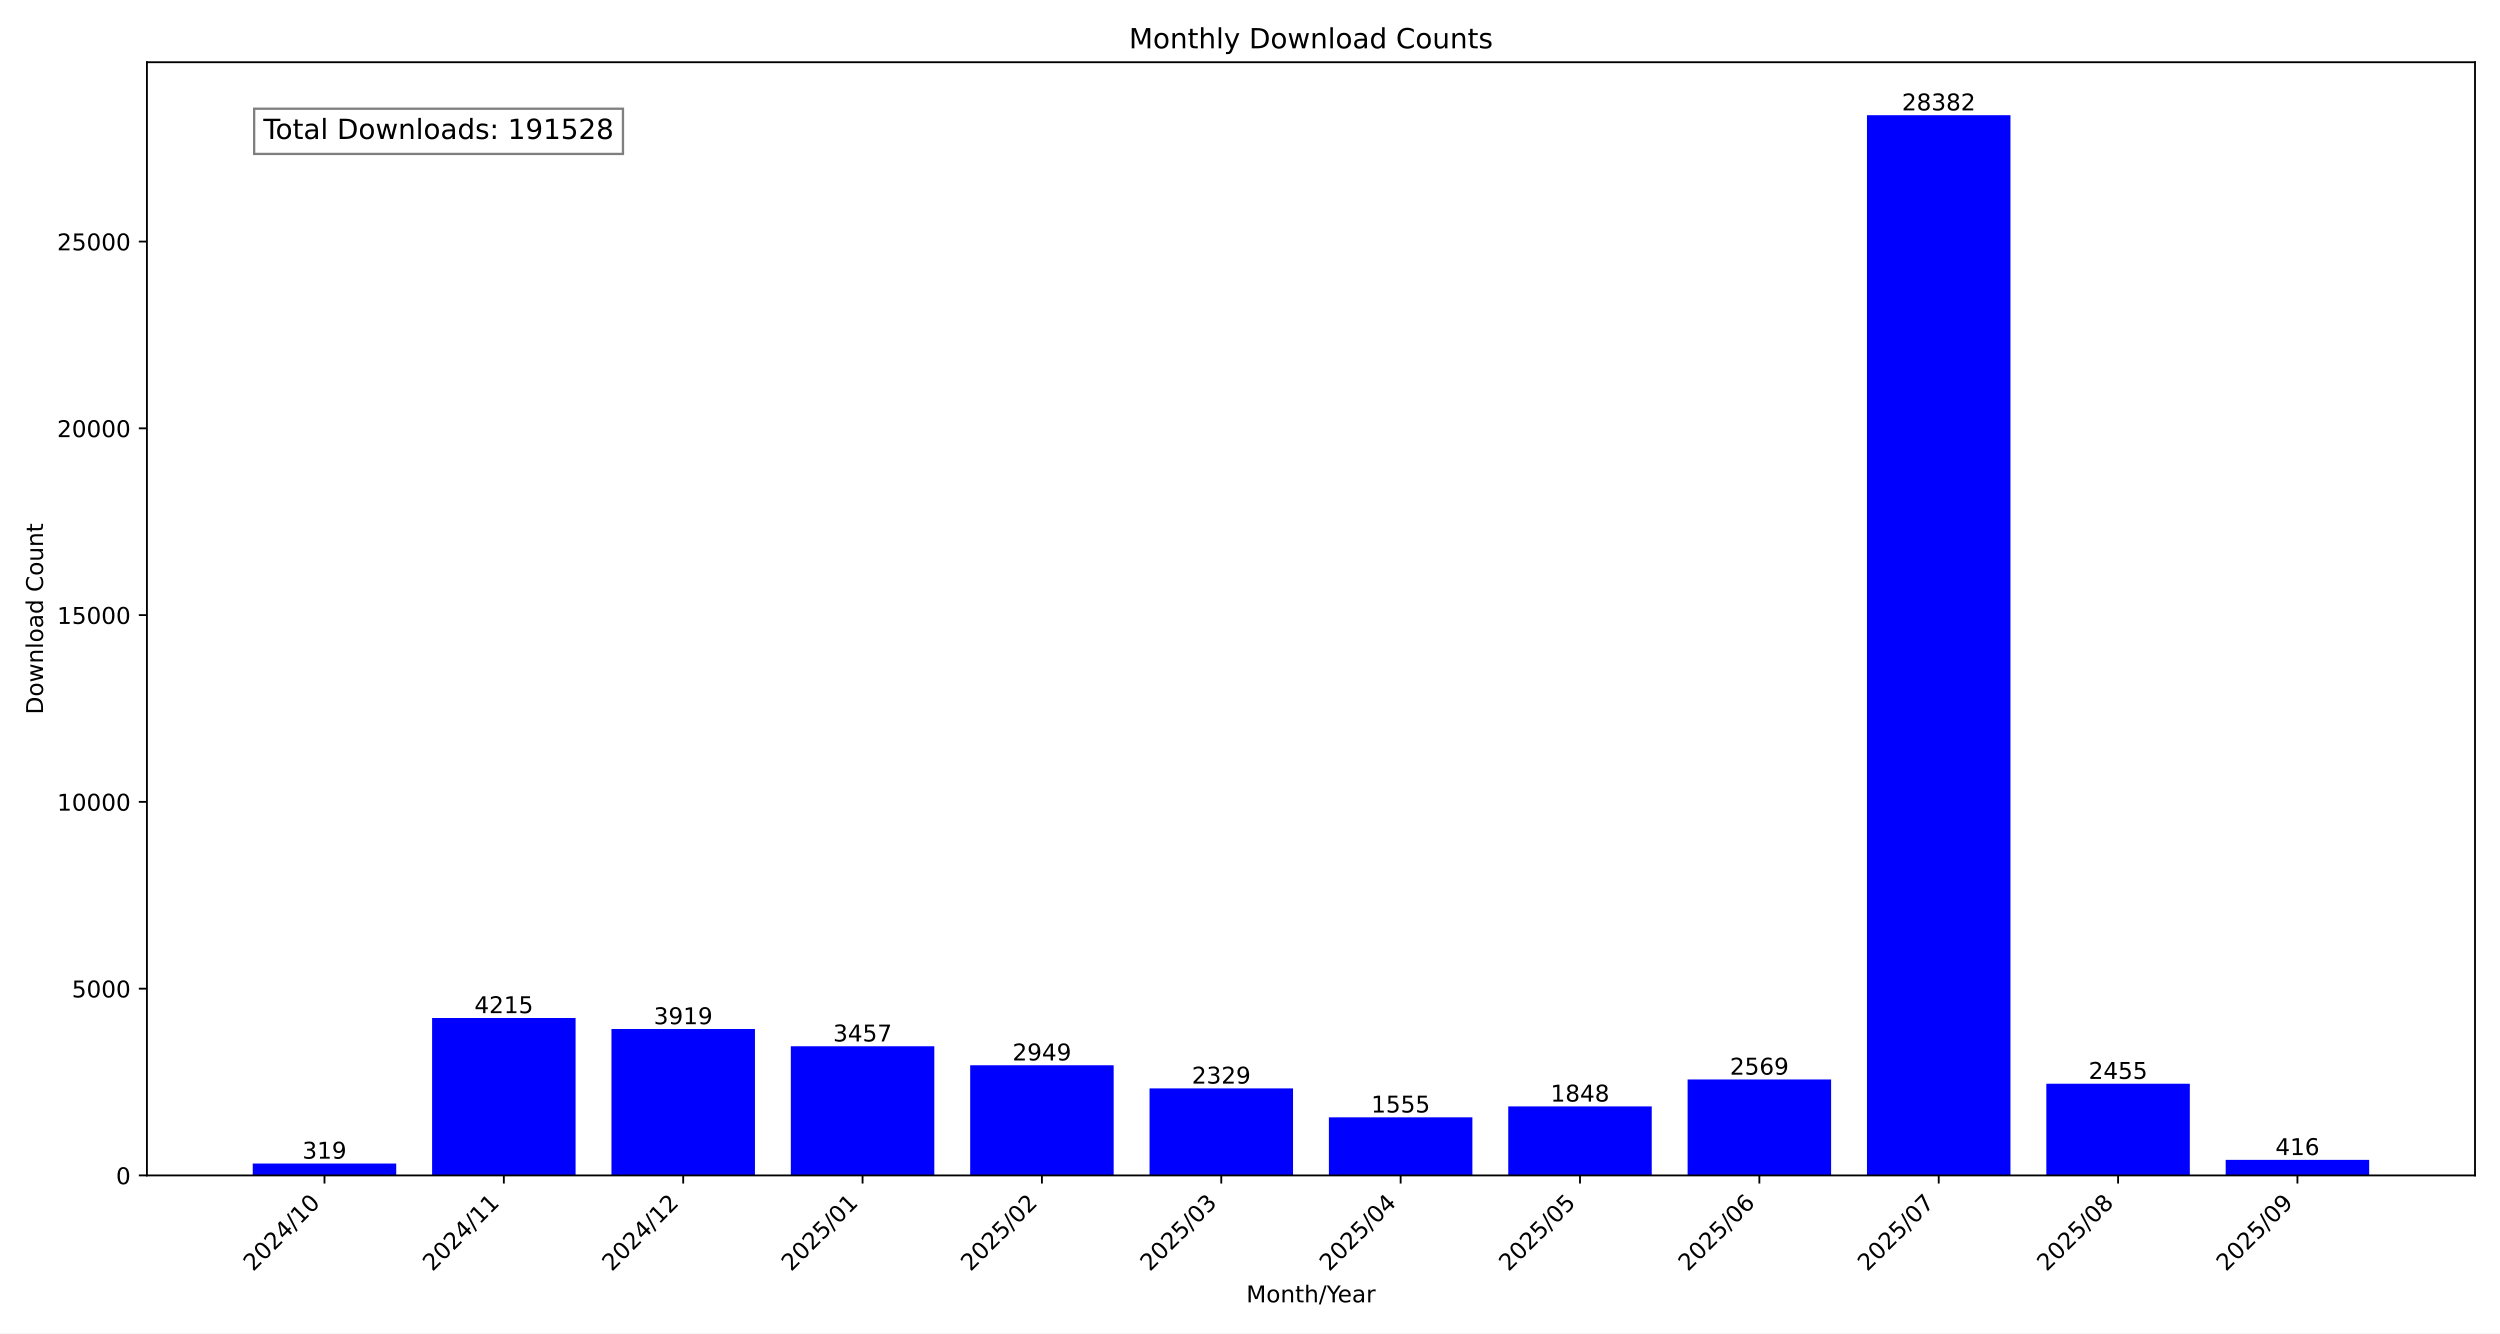
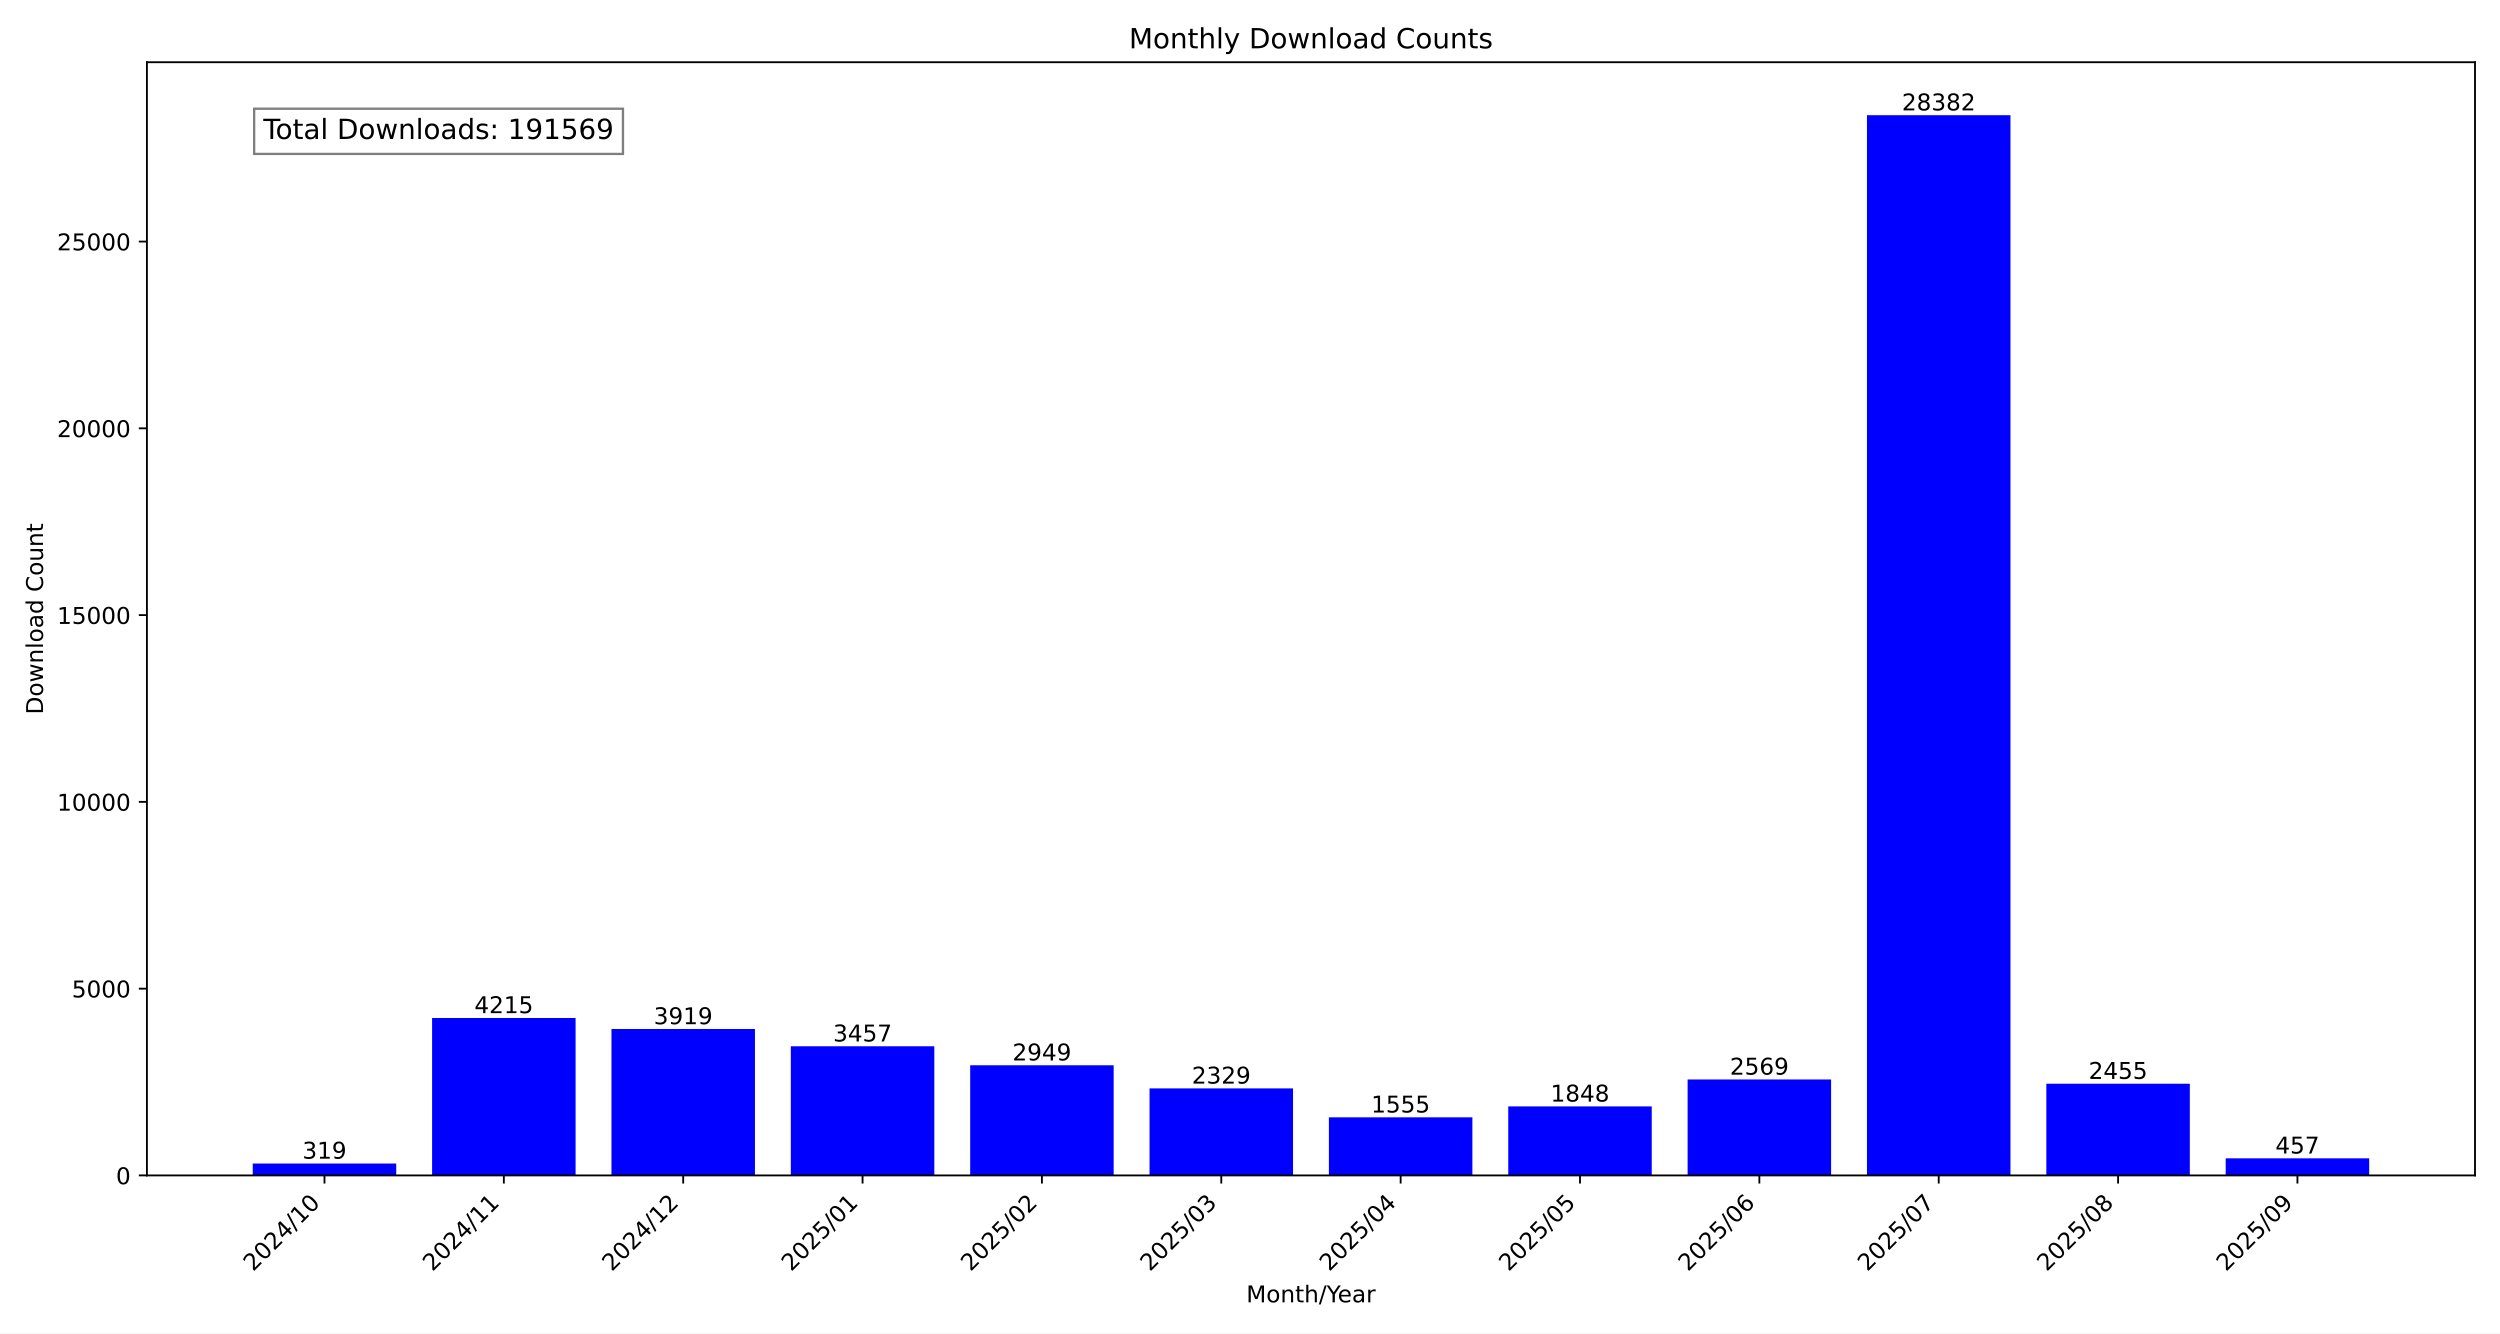
<svg xmlns="http://www.w3.org/2000/svg" xmlns:xlink="http://www.w3.org/1999/xlink" width="1080pt" height="576pt" viewBox="0 0 1080 576" version="1.1">
  <defs>
    <style type="text/css">*{stroke-linejoin: round; stroke-linecap: butt}</style>
  </defs>
  <g id="figure_1">
    <g id="patch_1">
      <path d="M 0 576  L 1080 576  L 1080 0  L 0 0  z " style="fill: #ffffff" />
    </g>
    <g id="axes_1">
      <g id="patch_2">
        <path d="M 63.47 507.782  L 1069.2 507.782  L 1069.2 26.88  L 63.47 26.88  z " style="fill: #ffffff" />
      </g>
      <g id="patch_3">
-         <path d="M 109.185 507.782  L 171.171 507.782  L 171.171 502.634  L 109.185 502.634  z " clip-path="url(#p57a2ac32e5)" style="fill: #0000ff" />
+         <path d="M 109.185 507.782  L 171.171 507.782  L 171.171 502.634  L 109.185 502.634  z " clip-path="url(#p13e75d52ce)" style="fill: #0000ff" />
      </g>
      <g id="patch_4">
-         <path d="M 186.668 507.782  L 248.654 507.782  L 248.654 439.764  L 186.668 439.764  z " clip-path="url(#p57a2ac32e5)" style="fill: #0000ff" />
+         <path d="M 186.668 507.782  L 248.654 507.782  L 248.654 439.764  L 186.668 439.764  z " clip-path="url(#p13e75d52ce)" style="fill: #0000ff" />
      </g>
      <g id="patch_5">
-         <path d="M 264.151 507.782  L 326.138 507.782  L 326.138 444.541  L 264.151 444.541  z " clip-path="url(#p57a2ac32e5)" style="fill: #0000ff" />
+         <path d="M 264.151 507.782  L 326.138 507.782  L 326.138 444.541  L 264.151 444.541  z " clip-path="url(#p13e75d52ce)" style="fill: #0000ff" />
      </g>
      <g id="patch_6">
-         <path d="M 341.634 507.782  L 403.621 507.782  L 403.621 451.996  L 341.634 451.996  z " clip-path="url(#p57a2ac32e5)" style="fill: #0000ff" />
+         <path d="M 341.634 507.782  L 403.621 507.782  L 403.621 451.996  L 341.634 451.996  z " clip-path="url(#p13e75d52ce)" style="fill: #0000ff" />
      </g>
      <g id="patch_7">
-         <path d="M 419.117 507.782  L 481.104 507.782  L 481.104 460.194  L 419.117 460.194  z " clip-path="url(#p57a2ac32e5)" style="fill: #0000ff" />
+         <path d="M 419.117 507.782  L 481.104 507.782  L 481.104 460.194  L 419.117 460.194  z " clip-path="url(#p13e75d52ce)" style="fill: #0000ff" />
      </g>
      <g id="patch_8">
-         <path d="M 496.6 507.782  L 558.587 507.782  L 558.587 470.199  L 496.6 470.199  z " clip-path="url(#p57a2ac32e5)" style="fill: #0000ff" />
+         <path d="M 496.6 507.782  L 558.587 507.782  L 558.587 470.199  L 496.6 470.199  z " clip-path="url(#p13e75d52ce)" style="fill: #0000ff" />
      </g>
      <g id="patch_9">
-         <path d="M 574.083 507.782  L 636.07 507.782  L 636.07 482.689  L 574.083 482.689  z " clip-path="url(#p57a2ac32e5)" style="fill: #0000ff" />
+         <path d="M 574.083 507.782  L 636.07 507.782  L 636.07 482.689  L 574.083 482.689  z " clip-path="url(#p13e75d52ce)" style="fill: #0000ff" />
      </g>
      <g id="patch_10">
-         <path d="M 651.566 507.782  L 713.553 507.782  L 713.553 477.961  L 651.566 477.961  z " clip-path="url(#p57a2ac32e5)" style="fill: #0000ff" />
+         <path d="M 651.566 507.782  L 713.553 507.782  L 713.553 477.961  L 651.566 477.961  z " clip-path="url(#p13e75d52ce)" style="fill: #0000ff" />
      </g>
      <g id="patch_11">
-         <path d="M 729.049 507.782  L 791.036 507.782  L 791.036 466.326  L 729.049 466.326  z " clip-path="url(#p57a2ac32e5)" style="fill: #0000ff" />
+         <path d="M 729.049 507.782  L 791.036 507.782  L 791.036 466.326  L 729.049 466.326  z " clip-path="url(#p13e75d52ce)" style="fill: #0000ff" />
      </g>
      <g id="patch_12">
-         <path d="M 806.532 507.782  L 868.519 507.782  L 868.519 49.78  L 806.532 49.78  z " clip-path="url(#p57a2ac32e5)" style="fill: #0000ff" />
+         <path d="M 806.532 507.782  L 868.519 507.782  L 868.519 49.78  L 806.532 49.78  z " clip-path="url(#p13e75d52ce)" style="fill: #0000ff" />
      </g>
      <g id="patch_13">
-         <path d="M 884.016 507.782  L 946.002 507.782  L 946.002 468.165  L 884.016 468.165  z " clip-path="url(#p57a2ac32e5)" style="fill: #0000ff" />
+         <path d="M 884.016 507.782  L 946.002 507.782  L 946.002 468.165  L 884.016 468.165  z " clip-path="url(#p13e75d52ce)" style="fill: #0000ff" />
      </g>
      <g id="patch_14">
-         <path d="M 961.499 507.782  L 1023.485 507.782  L 1023.485 501.069  L 961.499 501.069  z " clip-path="url(#p57a2ac32e5)" style="fill: #0000ff" />
+         <path d="M 961.499 507.782  L 1023.485 507.782  L 1023.485 500.407  L 961.499 500.407  z " clip-path="url(#p13e75d52ce)" style="fill: #0000ff" />
      </g>
      <g id="matplotlib.axis_1">
        <g id="xtick_1">
          <g id="line2d_1">
            <defs>
-               <path id="m33066798bd" d="M 0 0  L 0 3.5  " style="stroke: #000000; stroke-width: 0.8" />
+               <path id="md4ab4f1586" d="M 0 0  L 0 3.5  " style="stroke: #000000; stroke-width: 0.8" />
            </defs>
            <g>
-               <use xlink:href="#m33066798bd" x="140.178" y="507.782" style="stroke: #000000; stroke-width: 0.8" />
+               <use xlink:href="#md4ab4f1586" x="140.178" y="507.782" style="stroke: #000000; stroke-width: 0.8" />
            </g>
          </g>
          <g id="text_1">
            <g transform="translate(109.3318 549.5306) rotate(-45) scale(0.1 -0.1)">
              <defs>
                <path id="DejaVuSans-32" d="M 1228 531  L 3431 531  L 3431 0  L 469 0  L 469 531  Q 828 903 1448 1529  Q 2069 2156 2228 2338  Q 2531 2678 2651 2914  Q 2772 3150 2772 3378  Q 2772 3750 2511 3984  Q 2250 4219 1831 4219  Q 1534 4219 1204 4116  Q 875 4013 500 3803  L 500 4441  Q 881 4594 1212 4672  Q 1544 4750 1819 4750  Q 2544 4750 2975 4387  Q 3406 4025 3406 3419  Q 3406 3131 3298 2873  Q 3191 2616 2906 2266  Q 2828 2175 2409 1742  Q 1991 1309 1228 531  z " transform="scale(0.015625)" />
                <path id="DejaVuSans-30" d="M 2034 4250  Q 1547 4250 1301 3770  Q 1056 3291 1056 2328  Q 1056 1369 1301 889  Q 1547 409 2034 409  Q 2525 409 2770 889  Q 3016 1369 3016 2328  Q 3016 3291 2770 3770  Q 2525 4250 2034 4250  z M 2034 4750  Q 2819 4750 3233 4129  Q 3647 3509 3647 2328  Q 3647 1150 3233 529  Q 2819 -91 2034 -91  Q 1250 -91 836 529  Q 422 1150 422 2328  Q 422 3509 836 4129  Q 1250 4750 2034 4750  z " transform="scale(0.015625)" />
                <path id="DejaVuSans-34" d="M 2419 4116  L 825 1625  L 2419 1625  L 2419 4116  z M 2253 4666  L 3047 4666  L 3047 1625  L 3713 1625  L 3713 1100  L 3047 1100  L 3047 0  L 2419 0  L 2419 1100  L 313 1100  L 313 1709  L 2253 4666  z " transform="scale(0.015625)" />
                <path id="DejaVuSans-2f" d="M 1625 4666  L 2156 4666  L 531 -594  L 0 -594  L 1625 4666  z " transform="scale(0.015625)" />
                <path id="DejaVuSans-31" d="M 794 531  L 1825 531  L 1825 4091  L 703 3866  L 703 4441  L 1819 4666  L 2450 4666  L 2450 531  L 3481 531  L 3481 0  L 794 0  L 794 531  z " transform="scale(0.015625)" />
              </defs>
              <use xlink:href="#DejaVuSans-32" />
              <use xlink:href="#DejaVuSans-30" x="63.623" />
              <use xlink:href="#DejaVuSans-32" x="127.246" />
              <use xlink:href="#DejaVuSans-34" x="190.869" />
              <use xlink:href="#DejaVuSans-2f" x="254.492" />
              <use xlink:href="#DejaVuSans-31" x="288.184" />
              <use xlink:href="#DejaVuSans-30" x="351.807" />
            </g>
          </g>
        </g>
        <g id="xtick_2">
          <g id="line2d_2">
            <g>
-               <use xlink:href="#m33066798bd" x="217.661" y="507.782" style="stroke: #000000; stroke-width: 0.8" />
+               <use xlink:href="#md4ab4f1586" x="217.661" y="507.782" style="stroke: #000000; stroke-width: 0.8" />
            </g>
          </g>
          <g id="text_2">
            <g transform="translate(186.8148 549.5306) rotate(-45) scale(0.1 -0.1)">
              <use xlink:href="#DejaVuSans-32" />
              <use xlink:href="#DejaVuSans-30" x="63.623" />
              <use xlink:href="#DejaVuSans-32" x="127.246" />
              <use xlink:href="#DejaVuSans-34" x="190.869" />
              <use xlink:href="#DejaVuSans-2f" x="254.492" />
              <use xlink:href="#DejaVuSans-31" x="288.184" />
              <use xlink:href="#DejaVuSans-31" x="351.807" />
            </g>
          </g>
        </g>
        <g id="xtick_3">
          <g id="line2d_3">
            <g>
-               <use xlink:href="#m33066798bd" x="295.144" y="507.782" style="stroke: #000000; stroke-width: 0.8" />
+               <use xlink:href="#md4ab4f1586" x="295.144" y="507.782" style="stroke: #000000; stroke-width: 0.8" />
            </g>
          </g>
          <g id="text_3">
            <g transform="translate(264.2979 549.5306) rotate(-45) scale(0.1 -0.1)">
              <use xlink:href="#DejaVuSans-32" />
              <use xlink:href="#DejaVuSans-30" x="63.623" />
              <use xlink:href="#DejaVuSans-32" x="127.246" />
              <use xlink:href="#DejaVuSans-34" x="190.869" />
              <use xlink:href="#DejaVuSans-2f" x="254.492" />
              <use xlink:href="#DejaVuSans-31" x="288.184" />
              <use xlink:href="#DejaVuSans-32" x="351.807" />
            </g>
          </g>
        </g>
        <g id="xtick_4">
          <g id="line2d_4">
            <g>
-               <use xlink:href="#m33066798bd" x="372.627" y="507.782" style="stroke: #000000; stroke-width: 0.8" />
+               <use xlink:href="#md4ab4f1586" x="372.627" y="507.782" style="stroke: #000000; stroke-width: 0.8" />
            </g>
          </g>
          <g id="text_4">
            <g transform="translate(341.7809 549.5306) rotate(-45) scale(0.1 -0.1)">
              <defs>
                <path id="DejaVuSans-35" d="M 691 4666  L 3169 4666  L 3169 4134  L 1269 4134  L 1269 2991  Q 1406 3038 1543 3061  Q 1681 3084 1819 3084  Q 2600 3084 3056 2656  Q 3513 2228 3513 1497  Q 3513 744 3044 326  Q 2575 -91 1722 -91  Q 1428 -91 1123 -41  Q 819 9 494 109  L 494 744  Q 775 591 1075 516  Q 1375 441 1709 441  Q 2250 441 2565 725  Q 2881 1009 2881 1497  Q 2881 1984 2565 2268  Q 2250 2553 1709 2553  Q 1456 2553 1204 2497  Q 953 2441 691 2322  L 691 4666  z " transform="scale(0.015625)" />
              </defs>
              <use xlink:href="#DejaVuSans-32" />
              <use xlink:href="#DejaVuSans-30" x="63.623" />
              <use xlink:href="#DejaVuSans-32" x="127.246" />
              <use xlink:href="#DejaVuSans-35" x="190.869" />
              <use xlink:href="#DejaVuSans-2f" x="254.492" />
              <use xlink:href="#DejaVuSans-30" x="288.184" />
              <use xlink:href="#DejaVuSans-31" x="351.807" />
            </g>
          </g>
        </g>
        <g id="xtick_5">
          <g id="line2d_5">
            <g>
-               <use xlink:href="#m33066798bd" x="450.11" y="507.782" style="stroke: #000000; stroke-width: 0.8" />
+               <use xlink:href="#md4ab4f1586" x="450.11" y="507.782" style="stroke: #000000; stroke-width: 0.8" />
            </g>
          </g>
          <g id="text_5">
            <g transform="translate(419.264 549.5306) rotate(-45) scale(0.1 -0.1)">
              <use xlink:href="#DejaVuSans-32" />
              <use xlink:href="#DejaVuSans-30" x="63.623" />
              <use xlink:href="#DejaVuSans-32" x="127.246" />
              <use xlink:href="#DejaVuSans-35" x="190.869" />
              <use xlink:href="#DejaVuSans-2f" x="254.492" />
              <use xlink:href="#DejaVuSans-30" x="288.184" />
              <use xlink:href="#DejaVuSans-32" x="351.807" />
            </g>
          </g>
        </g>
        <g id="xtick_6">
          <g id="line2d_6">
            <g>
-               <use xlink:href="#m33066798bd" x="527.593" y="507.782" style="stroke: #000000; stroke-width: 0.8" />
+               <use xlink:href="#md4ab4f1586" x="527.593" y="507.782" style="stroke: #000000; stroke-width: 0.8" />
            </g>
          </g>
          <g id="text_6">
            <g transform="translate(496.747 549.5306) rotate(-45) scale(0.1 -0.1)">
              <defs>
                <path id="DejaVuSans-33" d="M 2597 2516  Q 3050 2419 3304 2112  Q 3559 1806 3559 1356  Q 3559 666 3084 287  Q 2609 -91 1734 -91  Q 1441 -91 1130 -33  Q 819 25 488 141  L 488 750  Q 750 597 1062 519  Q 1375 441 1716 441  Q 2309 441 2620 675  Q 2931 909 2931 1356  Q 2931 1769 2642 2001  Q 2353 2234 1838 2234  L 1294 2234  L 1294 2753  L 1863 2753  Q 2328 2753 2575 2939  Q 2822 3125 2822 3475  Q 2822 3834 2567 4026  Q 2313 4219 1838 4219  Q 1578 4219 1281 4162  Q 984 4106 628 3988  L 628 4550  Q 988 4650 1302 4700  Q 1616 4750 1894 4750  Q 2613 4750 3031 4423  Q 3450 4097 3450 3541  Q 3450 3153 3228 2886  Q 3006 2619 2597 2516  z " transform="scale(0.015625)" />
              </defs>
              <use xlink:href="#DejaVuSans-32" />
              <use xlink:href="#DejaVuSans-30" x="63.623" />
              <use xlink:href="#DejaVuSans-32" x="127.246" />
              <use xlink:href="#DejaVuSans-35" x="190.869" />
              <use xlink:href="#DejaVuSans-2f" x="254.492" />
              <use xlink:href="#DejaVuSans-30" x="288.184" />
              <use xlink:href="#DejaVuSans-33" x="351.807" />
            </g>
          </g>
        </g>
        <g id="xtick_7">
          <g id="line2d_7">
            <g>
-               <use xlink:href="#m33066798bd" x="605.077" y="507.782" style="stroke: #000000; stroke-width: 0.8" />
+               <use xlink:href="#md4ab4f1586" x="605.077" y="507.782" style="stroke: #000000; stroke-width: 0.8" />
            </g>
          </g>
          <g id="text_7">
            <g transform="translate(574.2301 549.5306) rotate(-45) scale(0.1 -0.1)">
              <use xlink:href="#DejaVuSans-32" />
              <use xlink:href="#DejaVuSans-30" x="63.623" />
              <use xlink:href="#DejaVuSans-32" x="127.246" />
              <use xlink:href="#DejaVuSans-35" x="190.869" />
              <use xlink:href="#DejaVuSans-2f" x="254.492" />
              <use xlink:href="#DejaVuSans-30" x="288.184" />
              <use xlink:href="#DejaVuSans-34" x="351.807" />
            </g>
          </g>
        </g>
        <g id="xtick_8">
          <g id="line2d_8">
            <g>
-               <use xlink:href="#m33066798bd" x="682.56" y="507.782" style="stroke: #000000; stroke-width: 0.8" />
+               <use xlink:href="#md4ab4f1586" x="682.56" y="507.782" style="stroke: #000000; stroke-width: 0.8" />
            </g>
          </g>
          <g id="text_8">
            <g transform="translate(651.7131 549.5306) rotate(-45) scale(0.1 -0.1)">
              <use xlink:href="#DejaVuSans-32" />
              <use xlink:href="#DejaVuSans-30" x="63.623" />
              <use xlink:href="#DejaVuSans-32" x="127.246" />
              <use xlink:href="#DejaVuSans-35" x="190.869" />
              <use xlink:href="#DejaVuSans-2f" x="254.492" />
              <use xlink:href="#DejaVuSans-30" x="288.184" />
              <use xlink:href="#DejaVuSans-35" x="351.807" />
            </g>
          </g>
        </g>
        <g id="xtick_9">
          <g id="line2d_9">
            <g>
-               <use xlink:href="#m33066798bd" x="760.043" y="507.782" style="stroke: #000000; stroke-width: 0.8" />
+               <use xlink:href="#md4ab4f1586" x="760.043" y="507.782" style="stroke: #000000; stroke-width: 0.8" />
            </g>
          </g>
          <g id="text_9">
            <g transform="translate(729.1962 549.5306) rotate(-45) scale(0.1 -0.1)">
              <defs>
                <path id="DejaVuSans-36" d="M 2113 2584  Q 1688 2584 1439 2293  Q 1191 2003 1191 1497  Q 1191 994 1439 701  Q 1688 409 2113 409  Q 2538 409 2786 701  Q 3034 994 3034 1497  Q 3034 2003 2786 2293  Q 2538 2584 2113 2584  z M 3366 4563  L 3366 3988  Q 3128 4100 2886 4159  Q 2644 4219 2406 4219  Q 1781 4219 1451 3797  Q 1122 3375 1075 2522  Q 1259 2794 1537 2939  Q 1816 3084 2150 3084  Q 2853 3084 3261 2657  Q 3669 2231 3669 1497  Q 3669 778 3244 343  Q 2819 -91 2113 -91  Q 1303 -91 875 529  Q 447 1150 447 2328  Q 447 3434 972 4092  Q 1497 4750 2381 4750  Q 2619 4750 2861 4703  Q 3103 4656 3366 4563  z " transform="scale(0.015625)" />
              </defs>
              <use xlink:href="#DejaVuSans-32" />
              <use xlink:href="#DejaVuSans-30" x="63.623" />
              <use xlink:href="#DejaVuSans-32" x="127.246" />
              <use xlink:href="#DejaVuSans-35" x="190.869" />
              <use xlink:href="#DejaVuSans-2f" x="254.492" />
              <use xlink:href="#DejaVuSans-30" x="288.184" />
              <use xlink:href="#DejaVuSans-36" x="351.807" />
            </g>
          </g>
        </g>
        <g id="xtick_10">
          <g id="line2d_10">
            <g>
-               <use xlink:href="#m33066798bd" x="837.526" y="507.782" style="stroke: #000000; stroke-width: 0.8" />
+               <use xlink:href="#md4ab4f1586" x="837.526" y="507.782" style="stroke: #000000; stroke-width: 0.8" />
            </g>
          </g>
          <g id="text_10">
            <g transform="translate(806.6792 549.5306) rotate(-45) scale(0.1 -0.1)">
              <defs>
                <path id="DejaVuSans-37" d="M 525 4666  L 3525 4666  L 3525 4397  L 1831 0  L 1172 0  L 2766 4134  L 525 4134  L 525 4666  z " transform="scale(0.015625)" />
              </defs>
              <use xlink:href="#DejaVuSans-32" />
              <use xlink:href="#DejaVuSans-30" x="63.623" />
              <use xlink:href="#DejaVuSans-32" x="127.246" />
              <use xlink:href="#DejaVuSans-35" x="190.869" />
              <use xlink:href="#DejaVuSans-2f" x="254.492" />
              <use xlink:href="#DejaVuSans-30" x="288.184" />
              <use xlink:href="#DejaVuSans-37" x="351.807" />
            </g>
          </g>
        </g>
        <g id="xtick_11">
          <g id="line2d_11">
            <g>
-               <use xlink:href="#m33066798bd" x="915.009" y="507.782" style="stroke: #000000; stroke-width: 0.8" />
+               <use xlink:href="#md4ab4f1586" x="915.009" y="507.782" style="stroke: #000000; stroke-width: 0.8" />
            </g>
          </g>
          <g id="text_11">
            <g transform="translate(884.1623 549.5306) rotate(-45) scale(0.1 -0.1)">
              <defs>
                <path id="DejaVuSans-38" d="M 2034 2216  Q 1584 2216 1326 1975  Q 1069 1734 1069 1313  Q 1069 891 1326 650  Q 1584 409 2034 409  Q 2484 409 2743 651  Q 3003 894 3003 1313  Q 3003 1734 2745 1975  Q 2488 2216 2034 2216  z M 1403 2484  Q 997 2584 770 2862  Q 544 3141 544 3541  Q 544 4100 942 4425  Q 1341 4750 2034 4750  Q 2731 4750 3128 4425  Q 3525 4100 3525 3541  Q 3525 3141 3298 2862  Q 3072 2584 2669 2484  Q 3125 2378 3379 2068  Q 3634 1759 3634 1313  Q 3634 634 3220 271  Q 2806 -91 2034 -91  Q 1263 -91 848 271  Q 434 634 434 1313  Q 434 1759 690 2068  Q 947 2378 1403 2484  z M 1172 3481  Q 1172 3119 1398 2916  Q 1625 2713 2034 2713  Q 2441 2713 2670 2916  Q 2900 3119 2900 3481  Q 2900 3844 2670 4047  Q 2441 4250 2034 4250  Q 1625 4250 1398 4047  Q 1172 3844 1172 3481  z " transform="scale(0.015625)" />
              </defs>
              <use xlink:href="#DejaVuSans-32" />
              <use xlink:href="#DejaVuSans-30" x="63.623" />
              <use xlink:href="#DejaVuSans-32" x="127.246" />
              <use xlink:href="#DejaVuSans-35" x="190.869" />
              <use xlink:href="#DejaVuSans-2f" x="254.492" />
              <use xlink:href="#DejaVuSans-30" x="288.184" />
              <use xlink:href="#DejaVuSans-38" x="351.807" />
            </g>
          </g>
        </g>
        <g id="xtick_12">
          <g id="line2d_12">
            <g>
-               <use xlink:href="#m33066798bd" x="992.492" y="507.782" style="stroke: #000000; stroke-width: 0.8" />
+               <use xlink:href="#md4ab4f1586" x="992.492" y="507.782" style="stroke: #000000; stroke-width: 0.8" />
            </g>
          </g>
          <g id="text_12">
            <g transform="translate(961.6454 549.5306) rotate(-45) scale(0.1 -0.1)">
              <defs>
                <path id="DejaVuSans-39" d="M 703 97  L 703 672  Q 941 559 1184 500  Q 1428 441 1663 441  Q 2288 441 2617 861  Q 2947 1281 2994 2138  Q 2813 1869 2534 1725  Q 2256 1581 1919 1581  Q 1219 1581 811 2004  Q 403 2428 403 3163  Q 403 3881 828 4315  Q 1253 4750 1959 4750  Q 2769 4750 3195 4129  Q 3622 3509 3622 2328  Q 3622 1225 3098 567  Q 2575 -91 1691 -91  Q 1453 -91 1209 -44  Q 966 3 703 97  z M 1959 2075  Q 2384 2075 2632 2365  Q 2881 2656 2881 3163  Q 2881 3666 2632 3958  Q 2384 4250 1959 4250  Q 1534 4250 1286 3958  Q 1038 3666 1038 3163  Q 1038 2656 1286 2365  Q 1534 2075 1959 2075  z " transform="scale(0.015625)" />
              </defs>
              <use xlink:href="#DejaVuSans-32" />
              <use xlink:href="#DejaVuSans-30" x="63.623" />
              <use xlink:href="#DejaVuSans-32" x="127.246" />
              <use xlink:href="#DejaVuSans-35" x="190.869" />
              <use xlink:href="#DejaVuSans-2f" x="254.492" />
              <use xlink:href="#DejaVuSans-30" x="288.184" />
              <use xlink:href="#DejaVuSans-39" x="351.807" />
            </g>
          </g>
        </g>
        <g id="text_13">
          <g transform="translate(538.392 562.5996) scale(0.1 -0.1)">
            <defs>
              <path id="DejaVuSans-4d" d="M 628 4666  L 1569 4666  L 2759 1491  L 3956 4666  L 4897 4666  L 4897 0  L 4281 0  L 4281 4097  L 3078 897  L 2444 897  L 1241 4097  L 1241 0  L 628 0  L 628 4666  z " transform="scale(0.015625)" />
              <path id="DejaVuSans-6f" d="M 1959 3097  Q 1497 3097 1228 2736  Q 959 2375 959 1747  Q 959 1119 1226 758  Q 1494 397 1959 397  Q 2419 397 2687 759  Q 2956 1122 2956 1747  Q 2956 2369 2687 2733  Q 2419 3097 1959 3097  z M 1959 3584  Q 2709 3584 3137 3096  Q 3566 2609 3566 1747  Q 3566 888 3137 398  Q 2709 -91 1959 -91  Q 1206 -91 779 398  Q 353 888 353 1747  Q 353 2609 779 3096  Q 1206 3584 1959 3584  z " transform="scale(0.015625)" />
              <path id="DejaVuSans-6e" d="M 3513 2113  L 3513 0  L 2938 0  L 2938 2094  Q 2938 2591 2744 2837  Q 2550 3084 2163 3084  Q 1697 3084 1428 2787  Q 1159 2491 1159 1978  L 1159 0  L 581 0  L 581 3500  L 1159 3500  L 1159 2956  Q 1366 3272 1645 3428  Q 1925 3584 2291 3584  Q 2894 3584 3203 3211  Q 3513 2838 3513 2113  z " transform="scale(0.015625)" />
              <path id="DejaVuSans-74" d="M 1172 4494  L 1172 3500  L 2356 3500  L 2356 3053  L 1172 3053  L 1172 1153  Q 1172 725 1289 603  Q 1406 481 1766 481  L 2356 481  L 2356 0  L 1766 0  Q 1100 0 847 248  Q 594 497 594 1153  L 594 3053  L 172 3053  L 172 3500  L 594 3500  L 594 4494  L 1172 4494  z " transform="scale(0.015625)" />
              <path id="DejaVuSans-68" d="M 3513 2113  L 3513 0  L 2938 0  L 2938 2094  Q 2938 2591 2744 2837  Q 2550 3084 2163 3084  Q 1697 3084 1428 2787  Q 1159 2491 1159 1978  L 1159 0  L 581 0  L 581 4863  L 1159 4863  L 1159 2956  Q 1366 3272 1645 3428  Q 1925 3584 2291 3584  Q 2894 3584 3203 3211  Q 3513 2838 3513 2113  z " transform="scale(0.015625)" />
              <path id="DejaVuSans-59" d="M -13 4666  L 666 4666  L 1959 2747  L 3244 4666  L 3922 4666  L 2272 2222  L 2272 0  L 1638 0  L 1638 2222  L -13 4666  z " transform="scale(0.015625)" />
              <path id="DejaVuSans-65" d="M 3597 1894  L 3597 1613  L 953 1613  Q 991 1019 1311 708  Q 1631 397 2203 397  Q 2534 397 2845 478  Q 3156 559 3463 722  L 3463 178  Q 3153 47 2828 -22  Q 2503 -91 2169 -91  Q 1331 -91 842 396  Q 353 884 353 1716  Q 353 2575 817 3079  Q 1281 3584 2069 3584  Q 2775 3584 3186 3129  Q 3597 2675 3597 1894  z M 3022 2063  Q 3016 2534 2758 2815  Q 2500 3097 2075 3097  Q 1594 3097 1305 2825  Q 1016 2553 972 2059  L 3022 2063  z " transform="scale(0.015625)" />
              <path id="DejaVuSans-61" d="M 2194 1759  Q 1497 1759 1228 1600  Q 959 1441 959 1056  Q 959 750 1161 570  Q 1363 391 1709 391  Q 2188 391 2477 730  Q 2766 1069 2766 1631  L 2766 1759  L 2194 1759  z M 3341 1997  L 3341 0  L 2766 0  L 2766 531  Q 2569 213 2275 61  Q 1981 -91 1556 -91  Q 1019 -91 701 211  Q 384 513 384 1019  Q 384 1609 779 1909  Q 1175 2209 1959 2209  L 2766 2209  L 2766 2266  Q 2766 2663 2505 2880  Q 2244 3097 1772 3097  Q 1472 3097 1187 3025  Q 903 2953 641 2809  L 641 3341  Q 956 3463 1253 3523  Q 1550 3584 1831 3584  Q 2591 3584 2966 3190  Q 3341 2797 3341 1997  z " transform="scale(0.015625)" />
              <path id="DejaVuSans-72" d="M 2631 2963  Q 2534 3019 2420 3045  Q 2306 3072 2169 3072  Q 1681 3072 1420 2755  Q 1159 2438 1159 1844  L 1159 0  L 581 0  L 581 3500  L 1159 3500  L 1159 2956  Q 1341 3275 1631 3429  Q 1922 3584 2338 3584  Q 2397 3584 2469 3576  Q 2541 3569 2628 3553  L 2631 2963  z " transform="scale(0.015625)" />
            </defs>
            <use xlink:href="#DejaVuSans-4d" />
            <use xlink:href="#DejaVuSans-6f" x="86.279" />
            <use xlink:href="#DejaVuSans-6e" x="147.461" />
            <use xlink:href="#DejaVuSans-74" x="210.84" />
            <use xlink:href="#DejaVuSans-68" x="250.049" />
            <use xlink:href="#DejaVuSans-2f" x="313.428" />
            <use xlink:href="#DejaVuSans-59" x="347.119" />
            <use xlink:href="#DejaVuSans-65" x="394.953" />
            <use xlink:href="#DejaVuSans-61" x="456.477" />
            <use xlink:href="#DejaVuSans-72" x="517.756" />
          </g>
        </g>
      </g>
      <g id="matplotlib.axis_2">
        <g id="ytick_1">
          <g id="line2d_13">
            <defs>
-               <path id="m570d938b81" d="M 0 0  L -3.5 0  " style="stroke: #000000; stroke-width: 0.8" />
+               <path id="m1a98aef9de" d="M 0 0  L -3.5 0  " style="stroke: #000000; stroke-width: 0.8" />
            </defs>
            <g>
-               <use xlink:href="#m570d938b81" x="63.47" y="507.782" style="stroke: #000000; stroke-width: 0.8" />
+               <use xlink:href="#m1a98aef9de" x="63.47" y="507.782" style="stroke: #000000; stroke-width: 0.8" />
            </g>
          </g>
          <g id="text_14">
            <g transform="translate(50.1075 511.581) scale(0.1 -0.1)">
              <use xlink:href="#DejaVuSans-30" />
            </g>
          </g>
        </g>
        <g id="ytick_2">
          <g id="line2d_14">
            <g>
-               <use xlink:href="#m570d938b81" x="63.47" y="427.097" style="stroke: #000000; stroke-width: 0.8" />
+               <use xlink:href="#m1a98aef9de" x="63.47" y="427.097" style="stroke: #000000; stroke-width: 0.8" />
            </g>
          </g>
          <g id="text_15">
            <g transform="translate(31.02 430.8958) scale(0.1 -0.1)">
              <use xlink:href="#DejaVuSans-35" />
              <use xlink:href="#DejaVuSans-30" x="63.623" />
              <use xlink:href="#DejaVuSans-30" x="127.246" />
              <use xlink:href="#DejaVuSans-30" x="190.869" />
            </g>
          </g>
        </g>
        <g id="ytick_3">
          <g id="line2d_15">
            <g>
-               <use xlink:href="#m570d938b81" x="63.47" y="346.411" style="stroke: #000000; stroke-width: 0.8" />
+               <use xlink:href="#m1a98aef9de" x="63.47" y="346.411" style="stroke: #000000; stroke-width: 0.8" />
            </g>
          </g>
          <g id="text_16">
            <g transform="translate(24.6575 350.2105) scale(0.1 -0.1)">
              <use xlink:href="#DejaVuSans-31" />
              <use xlink:href="#DejaVuSans-30" x="63.623" />
              <use xlink:href="#DejaVuSans-30" x="127.246" />
              <use xlink:href="#DejaVuSans-30" x="190.869" />
              <use xlink:href="#DejaVuSans-30" x="254.492" />
            </g>
          </g>
        </g>
        <g id="ytick_4">
          <g id="line2d_16">
            <g>
-               <use xlink:href="#m570d938b81" x="63.47" y="265.726" style="stroke: #000000; stroke-width: 0.8" />
+               <use xlink:href="#m1a98aef9de" x="63.47" y="265.726" style="stroke: #000000; stroke-width: 0.8" />
            </g>
          </g>
          <g id="text_17">
            <g transform="translate(24.6575 269.5253) scale(0.1 -0.1)">
              <use xlink:href="#DejaVuSans-31" />
              <use xlink:href="#DejaVuSans-35" x="63.623" />
              <use xlink:href="#DejaVuSans-30" x="127.246" />
              <use xlink:href="#DejaVuSans-30" x="190.869" />
              <use xlink:href="#DejaVuSans-30" x="254.492" />
            </g>
          </g>
        </g>
        <g id="ytick_5">
          <g id="line2d_17">
            <g>
-               <use xlink:href="#m570d938b81" x="63.47" y="185.041" style="stroke: #000000; stroke-width: 0.8" />
+               <use xlink:href="#m1a98aef9de" x="63.47" y="185.041" style="stroke: #000000; stroke-width: 0.8" />
            </g>
          </g>
          <g id="text_18">
            <g transform="translate(24.6575 188.84) scale(0.1 -0.1)">
              <use xlink:href="#DejaVuSans-32" />
              <use xlink:href="#DejaVuSans-30" x="63.623" />
              <use xlink:href="#DejaVuSans-30" x="127.246" />
              <use xlink:href="#DejaVuSans-30" x="190.869" />
              <use xlink:href="#DejaVuSans-30" x="254.492" />
            </g>
          </g>
        </g>
        <g id="ytick_6">
          <g id="line2d_18">
            <g>
-               <use xlink:href="#m570d938b81" x="63.47" y="104.356" style="stroke: #000000; stroke-width: 0.8" />
+               <use xlink:href="#m1a98aef9de" x="63.47" y="104.356" style="stroke: #000000; stroke-width: 0.8" />
            </g>
          </g>
          <g id="text_19">
            <g transform="translate(24.6575 108.1548) scale(0.1 -0.1)">
              <use xlink:href="#DejaVuSans-32" />
              <use xlink:href="#DejaVuSans-35" x="63.623" />
              <use xlink:href="#DejaVuSans-30" x="127.246" />
              <use xlink:href="#DejaVuSans-30" x="190.869" />
              <use xlink:href="#DejaVuSans-30" x="254.492" />
            </g>
          </g>
        </g>
        <g id="text_20">
          <g transform="translate(18.57781 308.6223) rotate(-90) scale(0.1 -0.1)">
            <defs>
              <path id="DejaVuSans-44" d="M 1259 4147  L 1259 519  L 2022 519  Q 2988 519 3436 956  Q 3884 1394 3884 2338  Q 3884 3275 3436 3711  Q 2988 4147 2022 4147  L 1259 4147  z M 628 4666  L 1925 4666  Q 3281 4666 3915 4102  Q 4550 3538 4550 2338  Q 4550 1131 3912 565  Q 3275 0 1925 0  L 628 0  L 628 4666  z " transform="scale(0.015625)" />
              <path id="DejaVuSans-77" d="M 269 3500  L 844 3500  L 1563 769  L 2278 3500  L 2956 3500  L 3675 769  L 4391 3500  L 4966 3500  L 4050 0  L 3372 0  L 2619 2869  L 1863 0  L 1184 0  L 269 3500  z " transform="scale(0.015625)" />
              <path id="DejaVuSans-6c" d="M 603 4863  L 1178 4863  L 1178 0  L 603 0  L 603 4863  z " transform="scale(0.015625)" />
              <path id="DejaVuSans-64" d="M 2906 2969  L 2906 4863  L 3481 4863  L 3481 0  L 2906 0  L 2906 525  Q 2725 213 2448 61  Q 2172 -91 1784 -91  Q 1150 -91 751 415  Q 353 922 353 1747  Q 353 2572 751 3078  Q 1150 3584 1784 3584  Q 2172 3584 2448 3432  Q 2725 3281 2906 2969  z M 947 1747  Q 947 1113 1208 752  Q 1469 391 1925 391  Q 2381 391 2643 752  Q 2906 1113 2906 1747  Q 2906 2381 2643 2742  Q 2381 3103 1925 3103  Q 1469 3103 1208 2742  Q 947 2381 947 1747  z " transform="scale(0.015625)" />
              <path id="DejaVuSans-20" transform="scale(0.015625)" />
              <path id="DejaVuSans-43" d="M 4122 4306  L 4122 3641  Q 3803 3938 3442 4084  Q 3081 4231 2675 4231  Q 1875 4231 1450 3742  Q 1025 3253 1025 2328  Q 1025 1406 1450 917  Q 1875 428 2675 428  Q 3081 428 3442 575  Q 3803 722 4122 1019  L 4122 359  Q 3791 134 3420 21  Q 3050 -91 2638 -91  Q 1578 -91 968 557  Q 359 1206 359 2328  Q 359 3453 968 4101  Q 1578 4750 2638 4750  Q 3056 4750 3426 4639  Q 3797 4528 4122 4306  z " transform="scale(0.015625)" />
              <path id="DejaVuSans-75" d="M 544 1381  L 544 3500  L 1119 3500  L 1119 1403  Q 1119 906 1312 657  Q 1506 409 1894 409  Q 2359 409 2629 706  Q 2900 1003 2900 1516  L 2900 3500  L 3475 3500  L 3475 0  L 2900 0  L 2900 538  Q 2691 219 2414 64  Q 2138 -91 1772 -91  Q 1169 -91 856 284  Q 544 659 544 1381  z M 1991 3584  L 1991 3584  z " transform="scale(0.015625)" />
            </defs>
            <use xlink:href="#DejaVuSans-44" />
            <use xlink:href="#DejaVuSans-6f" x="77.002" />
            <use xlink:href="#DejaVuSans-77" x="138.184" />
            <use xlink:href="#DejaVuSans-6e" x="219.971" />
            <use xlink:href="#DejaVuSans-6c" x="283.35" />
            <use xlink:href="#DejaVuSans-6f" x="311.133" />
            <use xlink:href="#DejaVuSans-61" x="372.314" />
            <use xlink:href="#DejaVuSans-64" x="433.594" />
            <use xlink:href="#DejaVuSans-20" x="497.07" />
            <use xlink:href="#DejaVuSans-43" x="528.857" />
            <use xlink:href="#DejaVuSans-6f" x="598.682" />
            <use xlink:href="#DejaVuSans-75" x="659.863" />
            <use xlink:href="#DejaVuSans-6e" x="723.242" />
            <use xlink:href="#DejaVuSans-74" x="786.621" />
          </g>
        </g>
      </g>
      <g id="patch_15">
        <path d="M 63.47 507.782  L 63.47 26.88  " style="fill: none; stroke: #000000; stroke-width: 0.8; stroke-linejoin: miter; stroke-linecap: square" />
      </g>
      <g id="patch_16">
        <path d="M 1069.2 507.782  L 1069.2 26.88  " style="fill: none; stroke: #000000; stroke-width: 0.8; stroke-linejoin: miter; stroke-linecap: square" />
      </g>
      <g id="patch_17">
        <path d="M 63.47 507.782  L 1069.2 507.782  " style="fill: none; stroke: #000000; stroke-width: 0.8; stroke-linejoin: miter; stroke-linecap: square" />
      </g>
      <g id="patch_18">
        <path d="M 63.47 26.88  L 1069.2 26.88  " style="fill: none; stroke: #000000; stroke-width: 0.8; stroke-linejoin: miter; stroke-linecap: square" />
      </g>
      <g id="text_21">
        <g transform="translate(130.6345 500.5544) scale(0.1 -0.1)">
          <use xlink:href="#DejaVuSans-33" />
          <use xlink:href="#DejaVuSans-31" x="63.623" />
          <use xlink:href="#DejaVuSans-39" x="127.246" />
        </g>
      </g>
      <g id="text_22">
        <g transform="translate(204.9363 437.6844) scale(0.1 -0.1)">
          <use xlink:href="#DejaVuSans-34" />
          <use xlink:href="#DejaVuSans-32" x="63.623" />
          <use xlink:href="#DejaVuSans-31" x="127.246" />
          <use xlink:href="#DejaVuSans-35" x="190.869" />
        </g>
      </g>
      <g id="text_23">
        <g transform="translate(282.4193 442.461) scale(0.1 -0.1)">
          <use xlink:href="#DejaVuSans-33" />
          <use xlink:href="#DejaVuSans-39" x="63.623" />
          <use xlink:href="#DejaVuSans-31" x="127.246" />
          <use xlink:href="#DejaVuSans-39" x="190.869" />
        </g>
      </g>
      <g id="text_24">
        <g transform="translate(359.9024 449.9163) scale(0.1 -0.1)">
          <use xlink:href="#DejaVuSans-33" />
          <use xlink:href="#DejaVuSans-34" x="63.623" />
          <use xlink:href="#DejaVuSans-35" x="127.246" />
          <use xlink:href="#DejaVuSans-37" x="190.869" />
        </g>
      </g>
      <g id="text_25">
        <g transform="translate(437.3854 458.1139) scale(0.1 -0.1)">
          <use xlink:href="#DejaVuSans-32" />
          <use xlink:href="#DejaVuSans-39" x="63.623" />
          <use xlink:href="#DejaVuSans-34" x="127.246" />
          <use xlink:href="#DejaVuSans-39" x="190.869" />
        </g>
      </g>
      <g id="text_26">
        <g transform="translate(514.8685 468.1189) scale(0.1 -0.1)">
          <use xlink:href="#DejaVuSans-32" />
          <use xlink:href="#DejaVuSans-33" x="63.623" />
          <use xlink:href="#DejaVuSans-32" x="127.246" />
          <use xlink:href="#DejaVuSans-39" x="190.869" />
        </g>
      </g>
      <g id="text_27">
        <g transform="translate(592.3515 480.609) scale(0.1 -0.1)">
          <use xlink:href="#DejaVuSans-31" />
          <use xlink:href="#DejaVuSans-35" x="63.623" />
          <use xlink:href="#DejaVuSans-35" x="127.246" />
          <use xlink:href="#DejaVuSans-35" x="190.869" />
        </g>
      </g>
      <g id="text_28">
        <g transform="translate(669.8346 475.8808) scale(0.1 -0.1)">
          <use xlink:href="#DejaVuSans-31" />
          <use xlink:href="#DejaVuSans-38" x="63.623" />
          <use xlink:href="#DejaVuSans-34" x="127.246" />
          <use xlink:href="#DejaVuSans-38" x="190.869" />
        </g>
      </g>
      <g id="text_29">
        <g transform="translate(747.3176 464.246) scale(0.1 -0.1)">
          <use xlink:href="#DejaVuSans-32" />
          <use xlink:href="#DejaVuSans-35" x="63.623" />
          <use xlink:href="#DejaVuSans-36" x="127.246" />
          <use xlink:href="#DejaVuSans-39" x="190.869" />
        </g>
      </g>
      <g id="text_30">
        <g transform="translate(821.6194 47.7004) scale(0.1 -0.1)">
          <use xlink:href="#DejaVuSans-32" />
          <use xlink:href="#DejaVuSans-38" x="63.623" />
          <use xlink:href="#DejaVuSans-33" x="127.246" />
          <use xlink:href="#DejaVuSans-38" x="190.869" />
          <use xlink:href="#DejaVuSans-32" x="254.492" />
        </g>
      </g>
      <g id="text_31">
        <g transform="translate(902.2837 466.0856) scale(0.1 -0.1)">
          <use xlink:href="#DejaVuSans-32" />
          <use xlink:href="#DejaVuSans-34" x="63.623" />
          <use xlink:href="#DejaVuSans-35" x="127.246" />
          <use xlink:href="#DejaVuSans-35" x="190.869" />
        </g>
      </g>
      <g id="text_32">
-         <g transform="translate(982.948 498.9891) scale(0.1 -0.1)">
+         <g transform="translate(982.948 498.3275) scale(0.1 -0.1)">
          <use xlink:href="#DejaVuSans-34" />
-           <use xlink:href="#DejaVuSans-31" x="63.623" />
-           <use xlink:href="#DejaVuSans-36" x="127.246" />
+           <use xlink:href="#DejaVuSans-35" x="63.623" />
+           <use xlink:href="#DejaVuSans-37" x="127.246" />
        </g>
      </g>
      <g id="text_33">
        <g id="patch_19">
          <path d="M 109.796 66.499  L 269.121 66.499  L 269.121 46.965  L 109.796 46.965  z " style="fill: #ffffff; opacity: 0.5; stroke: #000000; stroke-linejoin: miter" />
        </g>
        <g transform="translate(113.7565 60.04321) scale(0.12 -0.12)">
          <defs>
            <path id="DejaVuSans-54" d="M -19 4666  L 3928 4666  L 3928 4134  L 2272 4134  L 2272 0  L 1638 0  L 1638 4134  L -19 4134  L -19 4666  z " transform="scale(0.015625)" />
            <path id="DejaVuSans-73" d="M 2834 3397  L 2834 2853  Q 2591 2978 2328 3040  Q 2066 3103 1784 3103  Q 1356 3103 1142 2972  Q 928 2841 928 2578  Q 928 2378 1081 2264  Q 1234 2150 1697 2047  L 1894 2003  Q 2506 1872 2764 1633  Q 3022 1394 3022 966  Q 3022 478 2636 193  Q 2250 -91 1575 -91  Q 1294 -91 989 -36  Q 684 19 347 128  L 347 722  Q 666 556 975 473  Q 1284 391 1588 391  Q 1994 391 2212 530  Q 2431 669 2431 922  Q 2431 1156 2273 1281  Q 2116 1406 1581 1522  L 1381 1569  Q 847 1681 609 1914  Q 372 2147 372 2553  Q 372 3047 722 3315  Q 1072 3584 1716 3584  Q 2034 3584 2315 3537  Q 2597 3491 2834 3397  z " transform="scale(0.015625)" />
            <path id="DejaVuSans-3a" d="M 750 794  L 1409 794  L 1409 0  L 750 0  L 750 794  z M 750 3309  L 1409 3309  L 1409 2516  L 750 2516  L 750 3309  z " transform="scale(0.015625)" />
          </defs>
          <use xlink:href="#DejaVuSans-54" />
          <use xlink:href="#DejaVuSans-6f" x="44.084" />
          <use xlink:href="#DejaVuSans-74" x="105.266" />
          <use xlink:href="#DejaVuSans-61" x="144.475" />
          <use xlink:href="#DejaVuSans-6c" x="205.754" />
          <use xlink:href="#DejaVuSans-20" x="233.537" />
          <use xlink:href="#DejaVuSans-44" x="265.324" />
          <use xlink:href="#DejaVuSans-6f" x="342.326" />
          <use xlink:href="#DejaVuSans-77" x="403.508" />
          <use xlink:href="#DejaVuSans-6e" x="485.295" />
          <use xlink:href="#DejaVuSans-6c" x="548.674" />
          <use xlink:href="#DejaVuSans-6f" x="576.457" />
          <use xlink:href="#DejaVuSans-61" x="637.639" />
          <use xlink:href="#DejaVuSans-64" x="698.918" />
          <use xlink:href="#DejaVuSans-73" x="762.395" />
          <use xlink:href="#DejaVuSans-3a" x="814.494" />
          <use xlink:href="#DejaVuSans-20" x="848.186" />
          <use xlink:href="#DejaVuSans-31" x="879.973" />
          <use xlink:href="#DejaVuSans-39" x="943.596" />
          <use xlink:href="#DejaVuSans-31" x="1007.219" />
          <use xlink:href="#DejaVuSans-35" x="1070.842" />
-           <use xlink:href="#DejaVuSans-32" x="1134.465" />
-           <use xlink:href="#DejaVuSans-38" x="1198.088" />
+           <use xlink:href="#DejaVuSans-36" x="1134.465" />
+           <use xlink:href="#DejaVuSans-39" x="1198.088" />
        </g>
      </g>
      <g id="text_34">
        <g transform="translate(487.7294 20.88) scale(0.12 -0.12)">
          <defs>
            <path id="DejaVuSans-79" d="M 2059 -325  Q 1816 -950 1584 -1140  Q 1353 -1331 966 -1331  L 506 -1331  L 506 -850  L 844 -850  Q 1081 -850 1212 -737  Q 1344 -625 1503 -206  L 1606 56  L 191 3500  L 800 3500  L 1894 763  L 2988 3500  L 3597 3500  L 2059 -325  z " transform="scale(0.015625)" />
          </defs>
          <use xlink:href="#DejaVuSans-4d" />
          <use xlink:href="#DejaVuSans-6f" x="86.279" />
          <use xlink:href="#DejaVuSans-6e" x="147.461" />
          <use xlink:href="#DejaVuSans-74" x="210.84" />
          <use xlink:href="#DejaVuSans-68" x="250.049" />
          <use xlink:href="#DejaVuSans-6c" x="313.428" />
          <use xlink:href="#DejaVuSans-79" x="341.211" />
          <use xlink:href="#DejaVuSans-20" x="400.391" />
          <use xlink:href="#DejaVuSans-44" x="432.178" />
          <use xlink:href="#DejaVuSans-6f" x="509.18" />
          <use xlink:href="#DejaVuSans-77" x="570.361" />
          <use xlink:href="#DejaVuSans-6e" x="652.148" />
          <use xlink:href="#DejaVuSans-6c" x="715.527" />
          <use xlink:href="#DejaVuSans-6f" x="743.311" />
          <use xlink:href="#DejaVuSans-61" x="804.492" />
          <use xlink:href="#DejaVuSans-64" x="865.771" />
          <use xlink:href="#DejaVuSans-20" x="929.248" />
          <use xlink:href="#DejaVuSans-43" x="961.035" />
          <use xlink:href="#DejaVuSans-6f" x="1030.859" />
          <use xlink:href="#DejaVuSans-75" x="1092.041" />
          <use xlink:href="#DejaVuSans-6e" x="1155.42" />
          <use xlink:href="#DejaVuSans-74" x="1218.799" />
          <use xlink:href="#DejaVuSans-73" x="1258.008" />
        </g>
      </g>
    </g>
  </g>
  <defs>
-     <clipPath id="p57a2ac32e5">
+     <clipPath id="p13e75d52ce">
      <rect x="63.47" y="26.88" width="1005.73" height="480.902" />
    </clipPath>
  </defs>
</svg>
